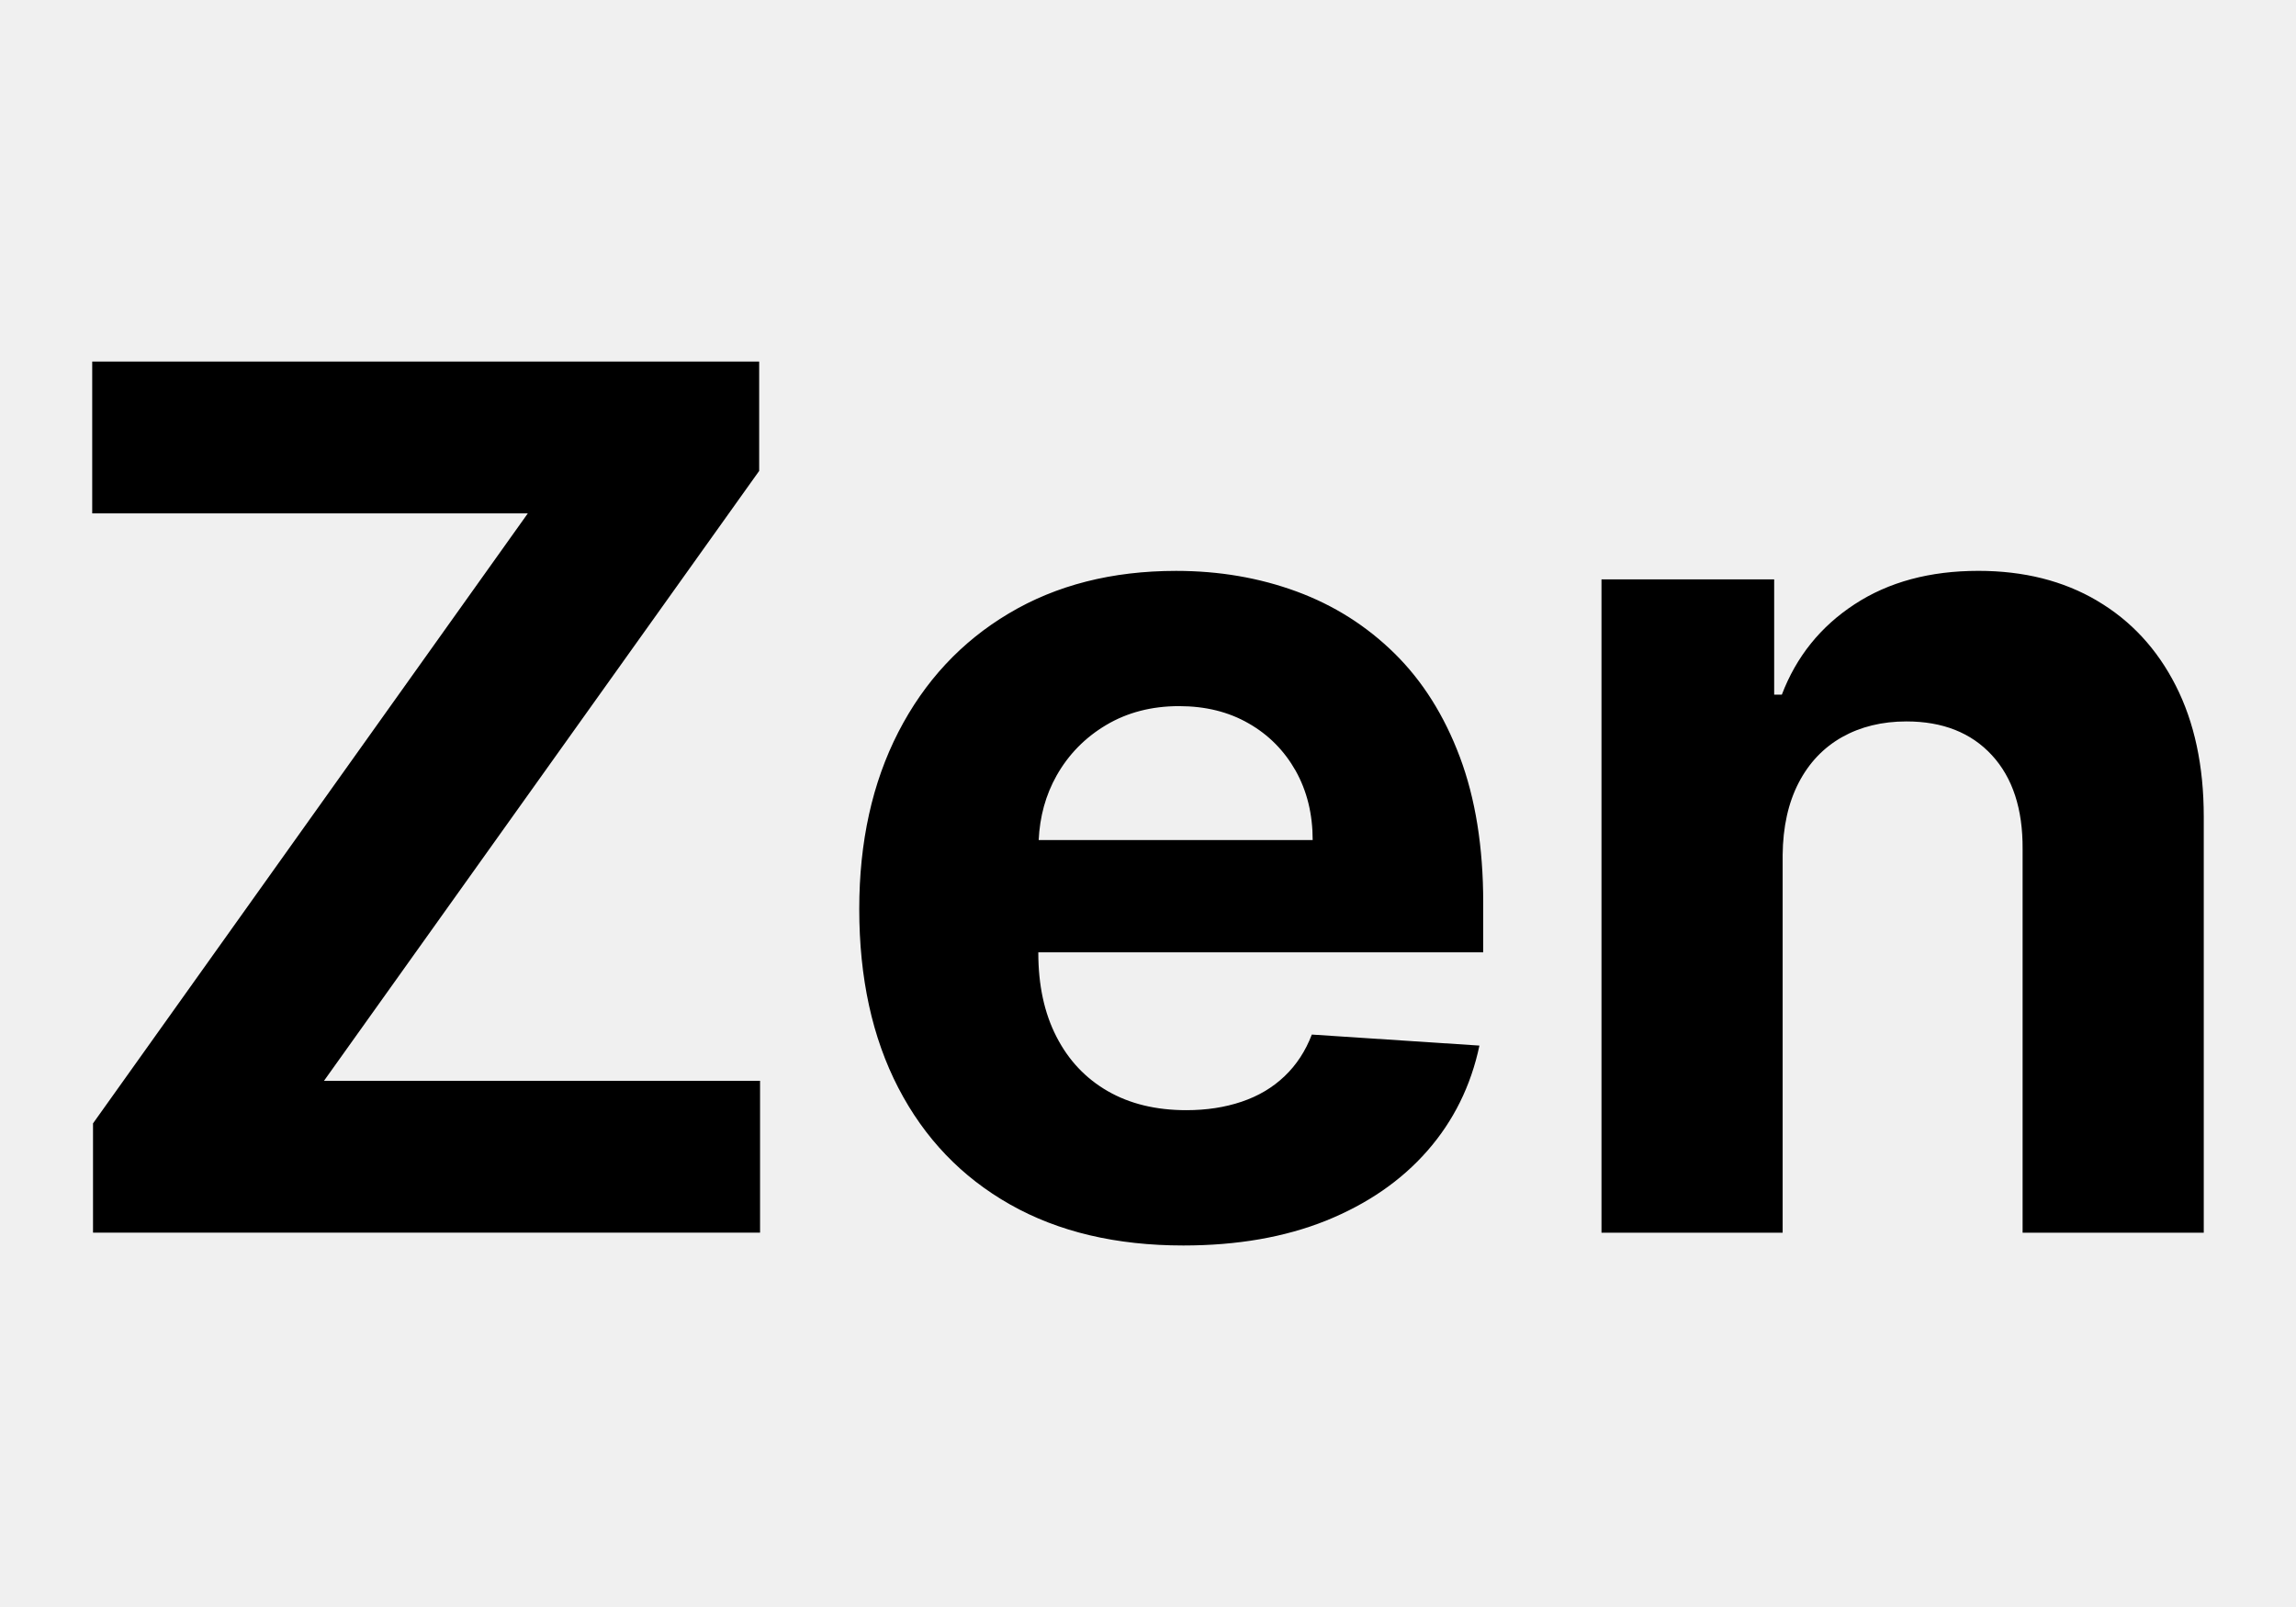
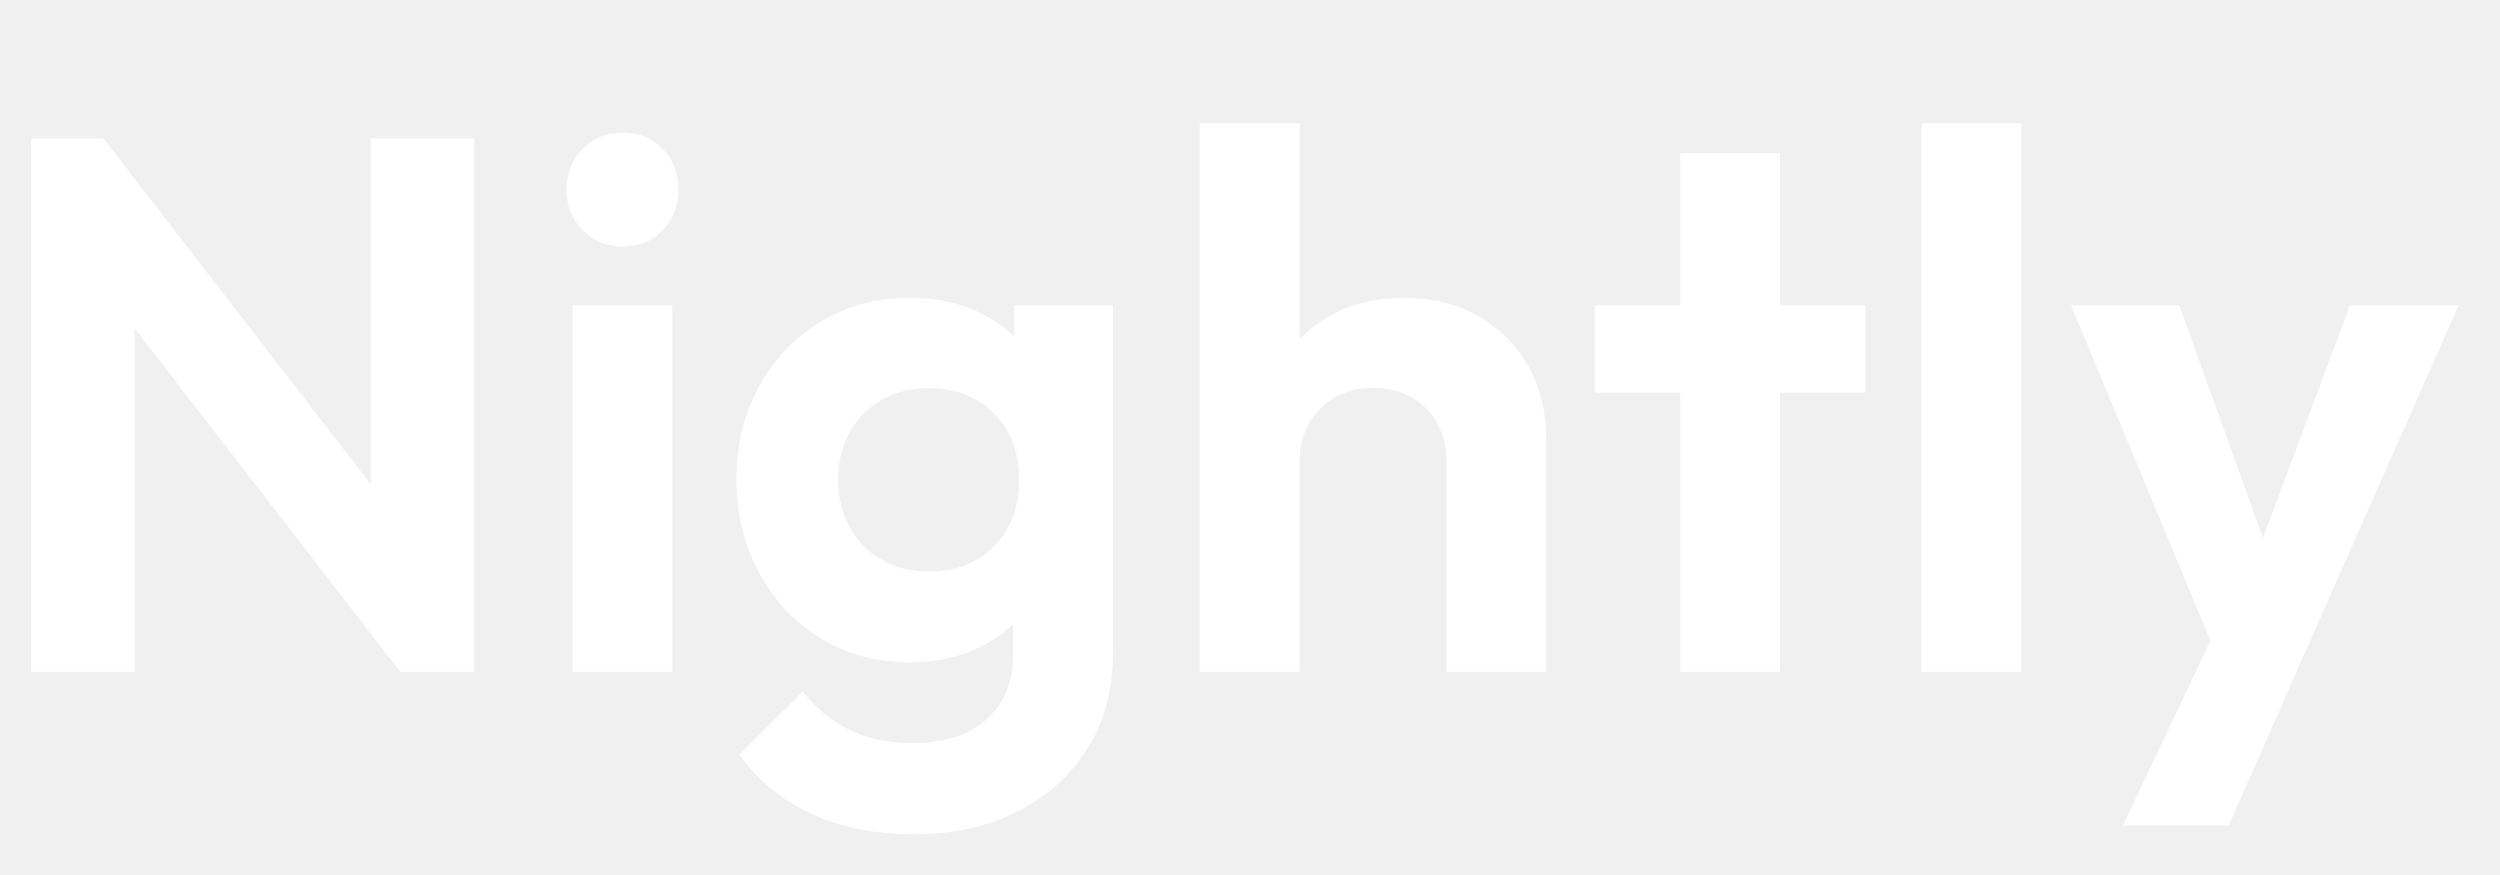
- <svg xmlns="http://www.w3.org/2000/svg" id="a" viewBox="0 0 80 56">
-   <defs>
-     <style>.b{fill:context-fill #20123a;}</style>
-   </defs>
-   <path class="b" d="M11.29,37.663h15.193v5.292H3.241v-3.808l15.149-21.256H3.213v-5.292h23.239v3.811l-15.162,21.252ZM50.865,26.377c.543,1.447.815,3.142.815,5.078v1.732h-15.502v.017c0,1.124.209,2.099.63,2.918.419.822,1.014,1.454,1.785,1.899s1.685.666,2.743.666c.701,0,1.343-.098,1.926-.295.584-.197,1.082-.492,1.498-.89.414-.394.73-.88.948-1.45l5.84.384c-.297,1.403-.902,2.626-1.815,3.668-.914,1.043-2.091,1.851-3.527,2.432-1.438.577-3.096.866-4.973.866-2.342,0-4.356-.475-6.041-1.43-1.685-.954-2.981-2.306-3.891-4.062-.909-1.753-1.362-3.831-1.362-6.233,0-2.34.453-4.395,1.362-6.165.91-1.77,2.192-3.149,3.847-4.134,1.656-.988,3.599-1.484,5.832-1.484,1.503,0,2.902.241,4.203.72,1.299.479,2.435,1.199,3.408,2.157.973.958,1.731,2.16,2.274,3.607ZM45.738,29.274c0-.907-.199-1.712-.593-2.415-.396-.7-.941-1.253-1.639-1.651-.696-.401-1.503-.601-2.424-.601-.958,0-1.805.221-2.541.659-.737.438-1.313,1.029-1.727,1.763-.382.679-.585,1.43-.623,2.245h9.546ZM73.068,20.932c-1.177-.693-2.554-1.039-4.135-1.039-1.69,0-3.127.387-4.314,1.165-1.185.774-2.029,1.824-2.534,3.149h-.267v-4.018h-6.017v22.767h6.312v-13.162c.01-.978.195-1.814.557-2.514.36-.696.864-1.226,1.512-1.593.647-.363,1.396-.547,2.245-.547,1.265,0,2.257.394,2.979,1.179.722.785,1.077,1.875,1.068,3.268v13.369h6.312v-14.496c0-1.766-.326-3.291-.978-4.572-.652-1.28-1.566-2.265-2.741-2.955Z" />
+ <svg xmlns="http://www.w3.org/2000/svg" width="160" height="56" viewBox="0 0 160 56" fill="none">
+   <defs />
+   <g fill="#fff" transform="translate(2 43) scale(0.048571)">
+     <path transform="translate(-71.75 0)" d="M71.8 0V-703H166.8L208 -566.5V0ZM558 0 140.5 -540 166.8 -703 584.2 -163ZM558 0 519.2 -131.8V-703H655.5V0ZM785 0V-483H916.5V0ZM850.8 -560.5Q819 -560.5 798 -582.1Q777 -603.8 777 -635.5Q777 -667.2 798 -688.9Q819 -710.5 850.8 -710.5Q883.5 -710.5 904 -688.9Q924.5 -667.2 924.5 -635.5Q924.5 -603.8 904 -582.1Q883.5 -560.5 850.8 -560.5ZM1235.2 214Q1157.5 214 1098.8 186.5Q1040 159 1005 109L1088 26.2Q1115.5 59.5 1150.2 76.6Q1185 93.8 1234 93.8Q1294.8 93.8 1330.1 62.9Q1365.5 32 1365.5 -22.5V-143.5L1387.8 -249.5L1366.8 -356V-483H1497V-24.5Q1497 47.5 1463.5 100.9Q1430 154.2 1371 184.1Q1312 214 1235.2 214ZM1229.2 -12.5Q1164 -12.5 1112.1 -44.1Q1060.2 -75.8 1030.6 -130.8Q1001 -185.8 1001 -253.5Q1001 -321.5 1030.6 -375.6Q1060.2 -429.8 1112.1 -461.4Q1164 -493 1229.2 -493Q1282.8 -493 1324.1 -472.1Q1365.5 -451.2 1389.6 -414.4Q1413.8 -377.5 1415.5 -328.5V-177Q1413.8 -128.8 1389.2 -91.5Q1364.8 -54.2 1323.4 -33.4Q1282 -12.5 1229.2 -12.5ZM1254.8 -132.2Q1290.8 -132.2 1317.5 -147.8Q1344.2 -163.2 1358.9 -190.4Q1373.5 -217.5 1373.5 -253Q1373.5 -288.5 1358.9 -315.6Q1344.2 -342.8 1317.6 -358.2Q1291 -373.8 1255 -373.8Q1219.2 -373.8 1192.1 -358.2Q1165 -342.8 1150 -315.5Q1135 -288.2 1135 -253Q1135 -218.8 1150 -191.1Q1165 -163.5 1192 -147.9Q1219 -132.2 1254.8 -132.2ZM1936.5 0V-276.8Q1936.5 -320 1909.5 -347.1Q1882.5 -374.2 1840.4 -374.2Q1811.8 -374.2 1789.8 -362Q1767.8 -349.8 1755.4 -327.6Q1743 -305.5 1743 -276.8L1691.8 -303.2Q1691.8 -359.5 1715.9 -402.1Q1740 -444.8 1782.7 -468.9Q1825.3 -493 1880 -493Q1935.2 -493 1977.8 -469.1Q2020.2 -445.2 2044.1 -403.2Q2068 -361.2 2068 -306V0ZM1611.5 0V-723H1743V0ZM2244.5 0V-683.5H2376V0ZM2132 -368V-483H2488.5V-368ZM2562.5 0V-723H2694V0ZM2961.8 3.8 2759.5 -483H2902.2L3035.8 -111.2H2988L3127 -483H3270.2L3054.8 3.8ZM2827.8 202.5 2975.2 -108.5 3054.8 3.8 2967.2 202.5Z" />
+   </g>
</svg>
